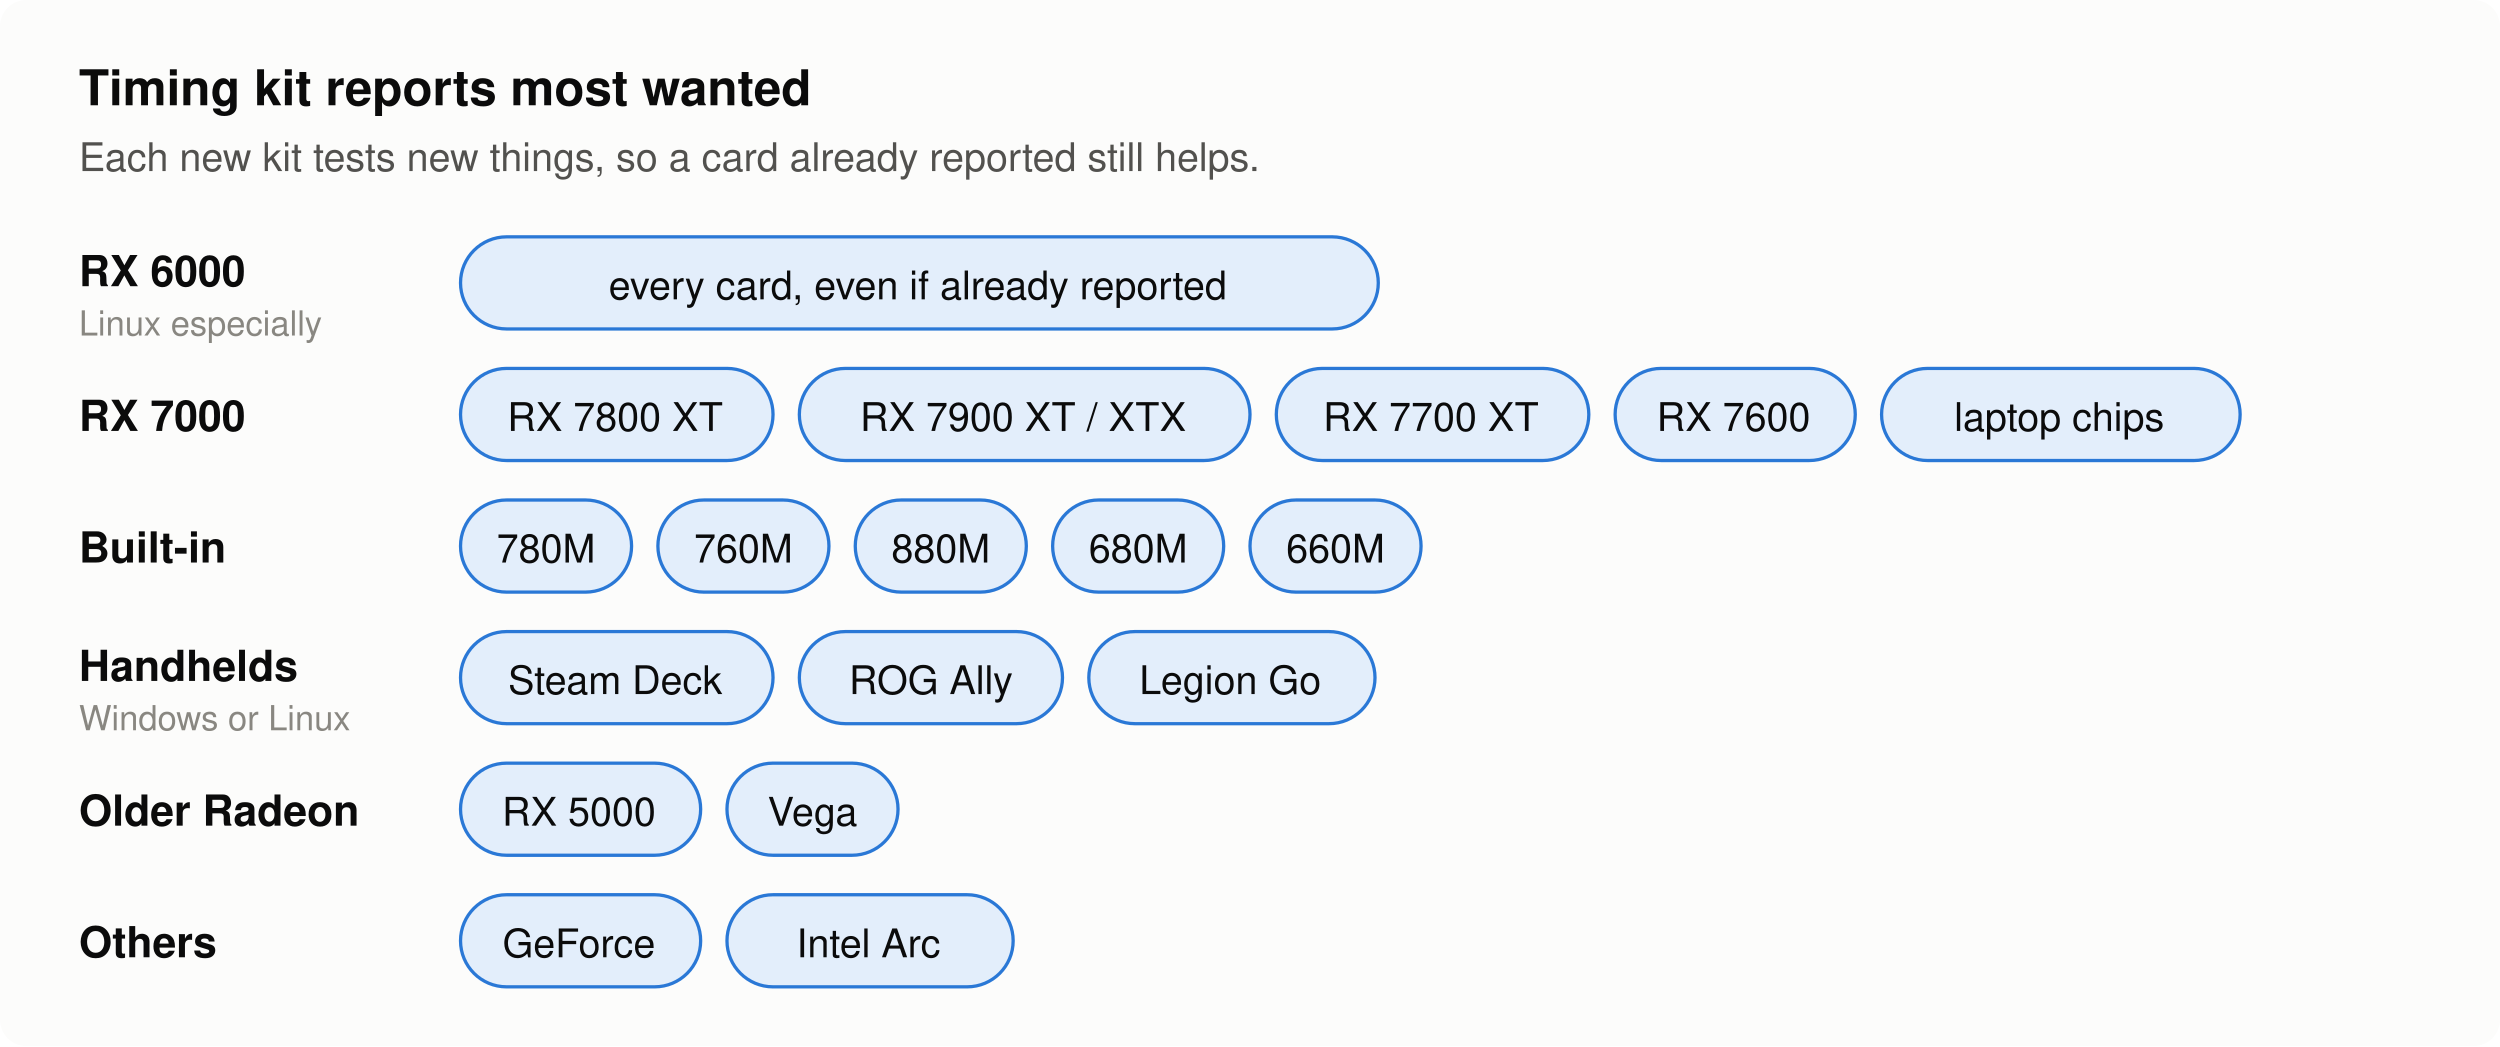
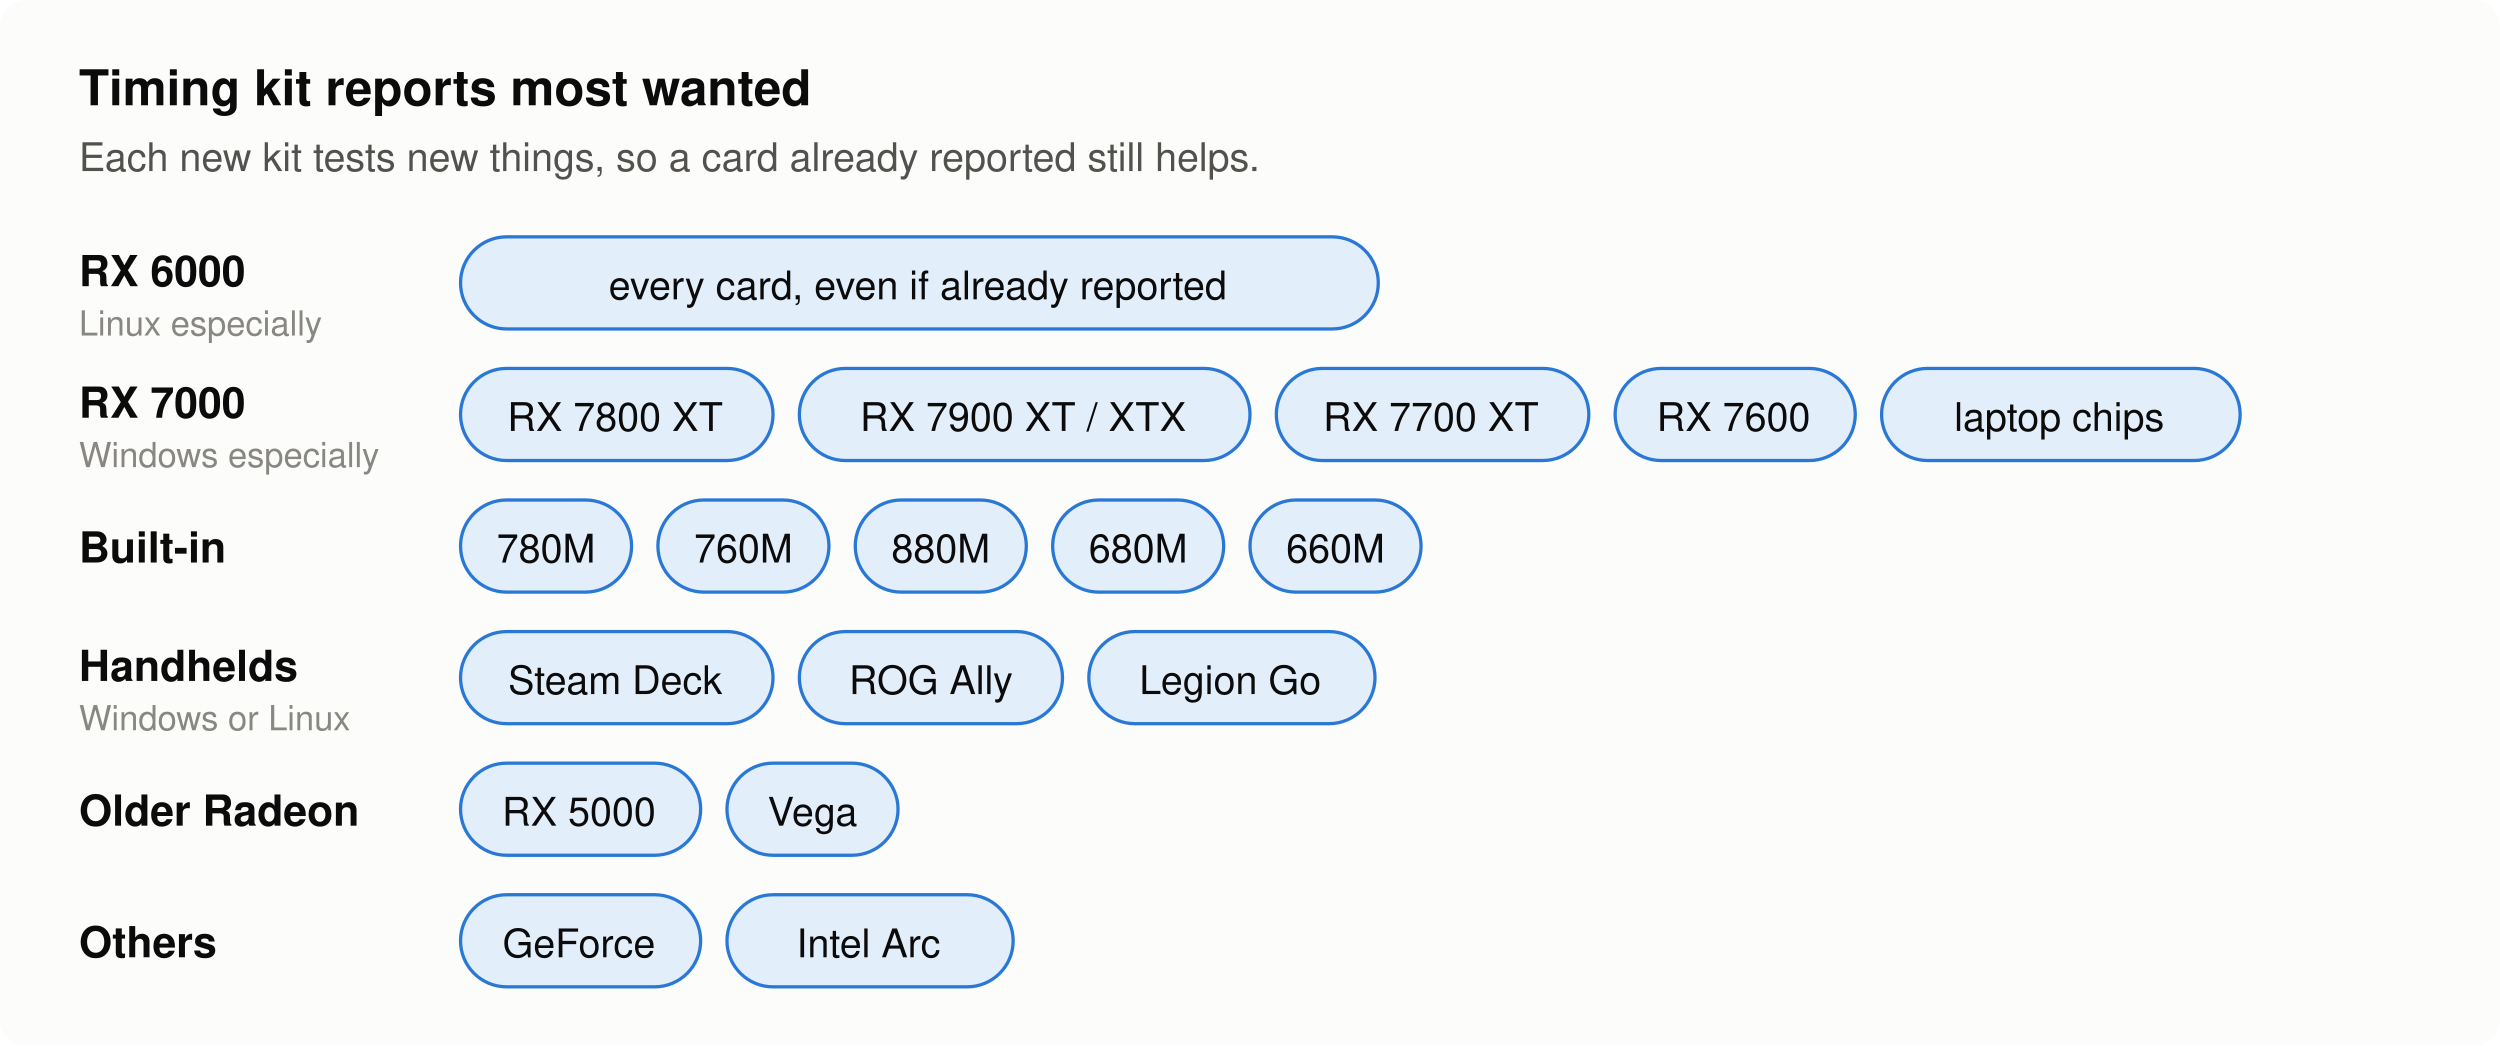
<svg xmlns="http://www.w3.org/2000/svg" width="760" height="318" viewBox="0 0 760 318" role="img" aria-label="Reports most wanted: RX 6000: every card, even if already reported; RX 7000: RX 7800 XT, RX 7900 XT / XTX, RX 7700 XT, RX 7600, laptop chips; Built-in: 780M, 760M, 880M, 680M, 660M; Handhelds: Steam Deck, ROG Ally, Legion Go; Older Radeon: RX 5000, Vega; Others: GeForce, Intel Arc">
  <rect width="760" height="318" rx="8" fill="#fcfcfb" />
  <text x="24" y="32" font-family="-apple-system, 'Segoe UI', Helvetica, Arial, sans-serif" font-size="15" font-weight="600" text-anchor="start" fill="#0b0b0b">Timing kit reports most wanted</text>
  <text x="24" y="52" font-family="-apple-system, 'Segoe UI', Helvetica, Arial, sans-serif" font-size="12" text-anchor="start" fill="#52514e">Each new kit tests new things, so a card already reported still helps.</text>
  <text x="24" y="87" font-family="-apple-system, 'Segoe UI', Helvetica, Arial, sans-serif" font-size="13" font-weight="600" text-anchor="start" fill="#0b0b0b">RX 6000</text>
  <text x="24" y="102" font-family="-apple-system, 'Segoe UI', Helvetica, Arial, sans-serif" font-size="10.5" text-anchor="start" fill="#898781">Linux especially</text>
  <rect x="140" y="72" width="279" height="28" rx="14" fill="#e3eefb" stroke="#2a78d6" />
  <text x="279" y="91" font-family="-apple-system, 'Segoe UI', Helvetica, Arial, sans-serif" font-size="12" text-anchor="middle" fill="#0b0b0b">every card, even if already reported</text>
-   <text x="24" y="131" font-family="-apple-system, 'Segoe UI', Helvetica, Arial, sans-serif" font-size="13" font-weight="600" text-anchor="start" fill="#0b0b0b">RX 7000</text>
+   <text x="24" y="127" font-family="-apple-system, 'Segoe UI', Helvetica, Arial, sans-serif" font-size="13" font-weight="600" text-anchor="start" fill="#0b0b0b">RX 7000</text>
+   <text x="24" y="142" font-family="-apple-system, 'Segoe UI', Helvetica, Arial, sans-serif" font-size="10.5" text-anchor="start" fill="#898781">Windows especially</text>
  <rect x="140" y="112" width="95" height="28" rx="14" fill="#e3eefb" stroke="#2a78d6" />
  <text x="187" y="131" font-family="-apple-system, 'Segoe UI', Helvetica, Arial, sans-serif" font-size="12" text-anchor="middle" fill="#0b0b0b">RX 7800 XT</text>
  <rect x="243" y="112" width="137" height="28" rx="14" fill="#e3eefb" stroke="#2a78d6" />
  <text x="311" y="131" font-family="-apple-system, 'Segoe UI', Helvetica, Arial, sans-serif" font-size="12" text-anchor="middle" fill="#0b0b0b">RX 7900 XT / XTX</text>
  <rect x="388" y="112" width="95" height="28" rx="14" fill="#e3eefb" stroke="#2a78d6" />
  <text x="435" y="131" font-family="-apple-system, 'Segoe UI', Helvetica, Arial, sans-serif" font-size="12" text-anchor="middle" fill="#0b0b0b">RX 7700 XT</text>
  <rect x="491" y="112" width="73" height="28" rx="14" fill="#e3eefb" stroke="#2a78d6" />
  <text x="527" y="131" font-family="-apple-system, 'Segoe UI', Helvetica, Arial, sans-serif" font-size="12" text-anchor="middle" fill="#0b0b0b">RX 7600</text>
  <rect x="572" y="112" width="109" height="28" rx="14" fill="#e3eefb" stroke="#2a78d6" />
  <text x="626" y="131" font-family="-apple-system, 'Segoe UI', Helvetica, Arial, sans-serif" font-size="12" text-anchor="middle" fill="#0b0b0b">laptop chips</text>
  <text x="24" y="171" font-family="-apple-system, 'Segoe UI', Helvetica, Arial, sans-serif" font-size="13" font-weight="600" text-anchor="start" fill="#0b0b0b">Built-in</text>
  <rect x="140" y="152" width="52" height="28" rx="14" fill="#e3eefb" stroke="#2a78d6" />
  <text x="166" y="171" font-family="-apple-system, 'Segoe UI', Helvetica, Arial, sans-serif" font-size="12" text-anchor="middle" fill="#0b0b0b">780M</text>
  <rect x="200" y="152" width="52" height="28" rx="14" fill="#e3eefb" stroke="#2a78d6" />
  <text x="226" y="171" font-family="-apple-system, 'Segoe UI', Helvetica, Arial, sans-serif" font-size="12" text-anchor="middle" fill="#0b0b0b">760M</text>
  <rect x="260" y="152" width="52" height="28" rx="14" fill="#e3eefb" stroke="#2a78d6" />
  <text x="286" y="171" font-family="-apple-system, 'Segoe UI', Helvetica, Arial, sans-serif" font-size="12" text-anchor="middle" fill="#0b0b0b">880M</text>
  <rect x="320" y="152" width="52" height="28" rx="14" fill="#e3eefb" stroke="#2a78d6" />
  <text x="346" y="171" font-family="-apple-system, 'Segoe UI', Helvetica, Arial, sans-serif" font-size="12" text-anchor="middle" fill="#0b0b0b">680M</text>
  <rect x="380" y="152" width="52" height="28" rx="14" fill="#e3eefb" stroke="#2a78d6" />
  <text x="406" y="171" font-family="-apple-system, 'Segoe UI', Helvetica, Arial, sans-serif" font-size="12" text-anchor="middle" fill="#0b0b0b">660M</text>
  <text x="24" y="207" font-family="-apple-system, 'Segoe UI', Helvetica, Arial, sans-serif" font-size="13" font-weight="600" text-anchor="start" fill="#0b0b0b">Handhelds</text>
  <text x="24" y="222" font-family="-apple-system, 'Segoe UI', Helvetica, Arial, sans-serif" font-size="10.5" text-anchor="start" fill="#898781">Windows or Linux</text>
  <rect x="140" y="192" width="95" height="28" rx="14" fill="#e3eefb" stroke="#2a78d6" />
  <text x="187" y="211" font-family="-apple-system, 'Segoe UI', Helvetica, Arial, sans-serif" font-size="12" text-anchor="middle" fill="#0b0b0b">Steam Deck</text>
  <rect x="243" y="192" width="80" height="28" rx="14" fill="#e3eefb" stroke="#2a78d6" />
  <text x="283" y="211" font-family="-apple-system, 'Segoe UI', Helvetica, Arial, sans-serif" font-size="12" text-anchor="middle" fill="#0b0b0b">ROG Ally</text>
  <rect x="331" y="192" width="87" height="28" rx="14" fill="#e3eefb" stroke="#2a78d6" />
  <text x="374" y="211" font-family="-apple-system, 'Segoe UI', Helvetica, Arial, sans-serif" font-size="12" text-anchor="middle" fill="#0b0b0b">Legion Go</text>
  <text x="24" y="251" font-family="-apple-system, 'Segoe UI', Helvetica, Arial, sans-serif" font-size="13" font-weight="600" text-anchor="start" fill="#0b0b0b">Older Radeon</text>
  <rect x="140" y="232" width="73" height="28" rx="14" fill="#e3eefb" stroke="#2a78d6" />
  <text x="176" y="251" font-family="-apple-system, 'Segoe UI', Helvetica, Arial, sans-serif" font-size="12" text-anchor="middle" fill="#0b0b0b">RX 5000</text>
  <rect x="221" y="232" width="52" height="28" rx="14" fill="#e3eefb" stroke="#2a78d6" />
  <text x="247" y="251" font-family="-apple-system, 'Segoe UI', Helvetica, Arial, sans-serif" font-size="12" text-anchor="middle" fill="#0b0b0b">Vega</text>
  <text x="24" y="291" font-family="-apple-system, 'Segoe UI', Helvetica, Arial, sans-serif" font-size="13" font-weight="600" text-anchor="start" fill="#0b0b0b">Others</text>
  <rect x="140" y="272" width="73" height="28" rx="14" fill="#e3eefb" stroke="#2a78d6" />
  <text x="176" y="291" font-family="-apple-system, 'Segoe UI', Helvetica, Arial, sans-serif" font-size="12" text-anchor="middle" fill="#0b0b0b">GeForce</text>
  <rect x="221" y="272" width="87" height="28" rx="14" fill="#e3eefb" stroke="#2a78d6" />
  <text x="264" y="291" font-family="-apple-system, 'Segoe UI', Helvetica, Arial, sans-serif" font-size="12" text-anchor="middle" fill="#0b0b0b">Intel Arc</text>
</svg>
